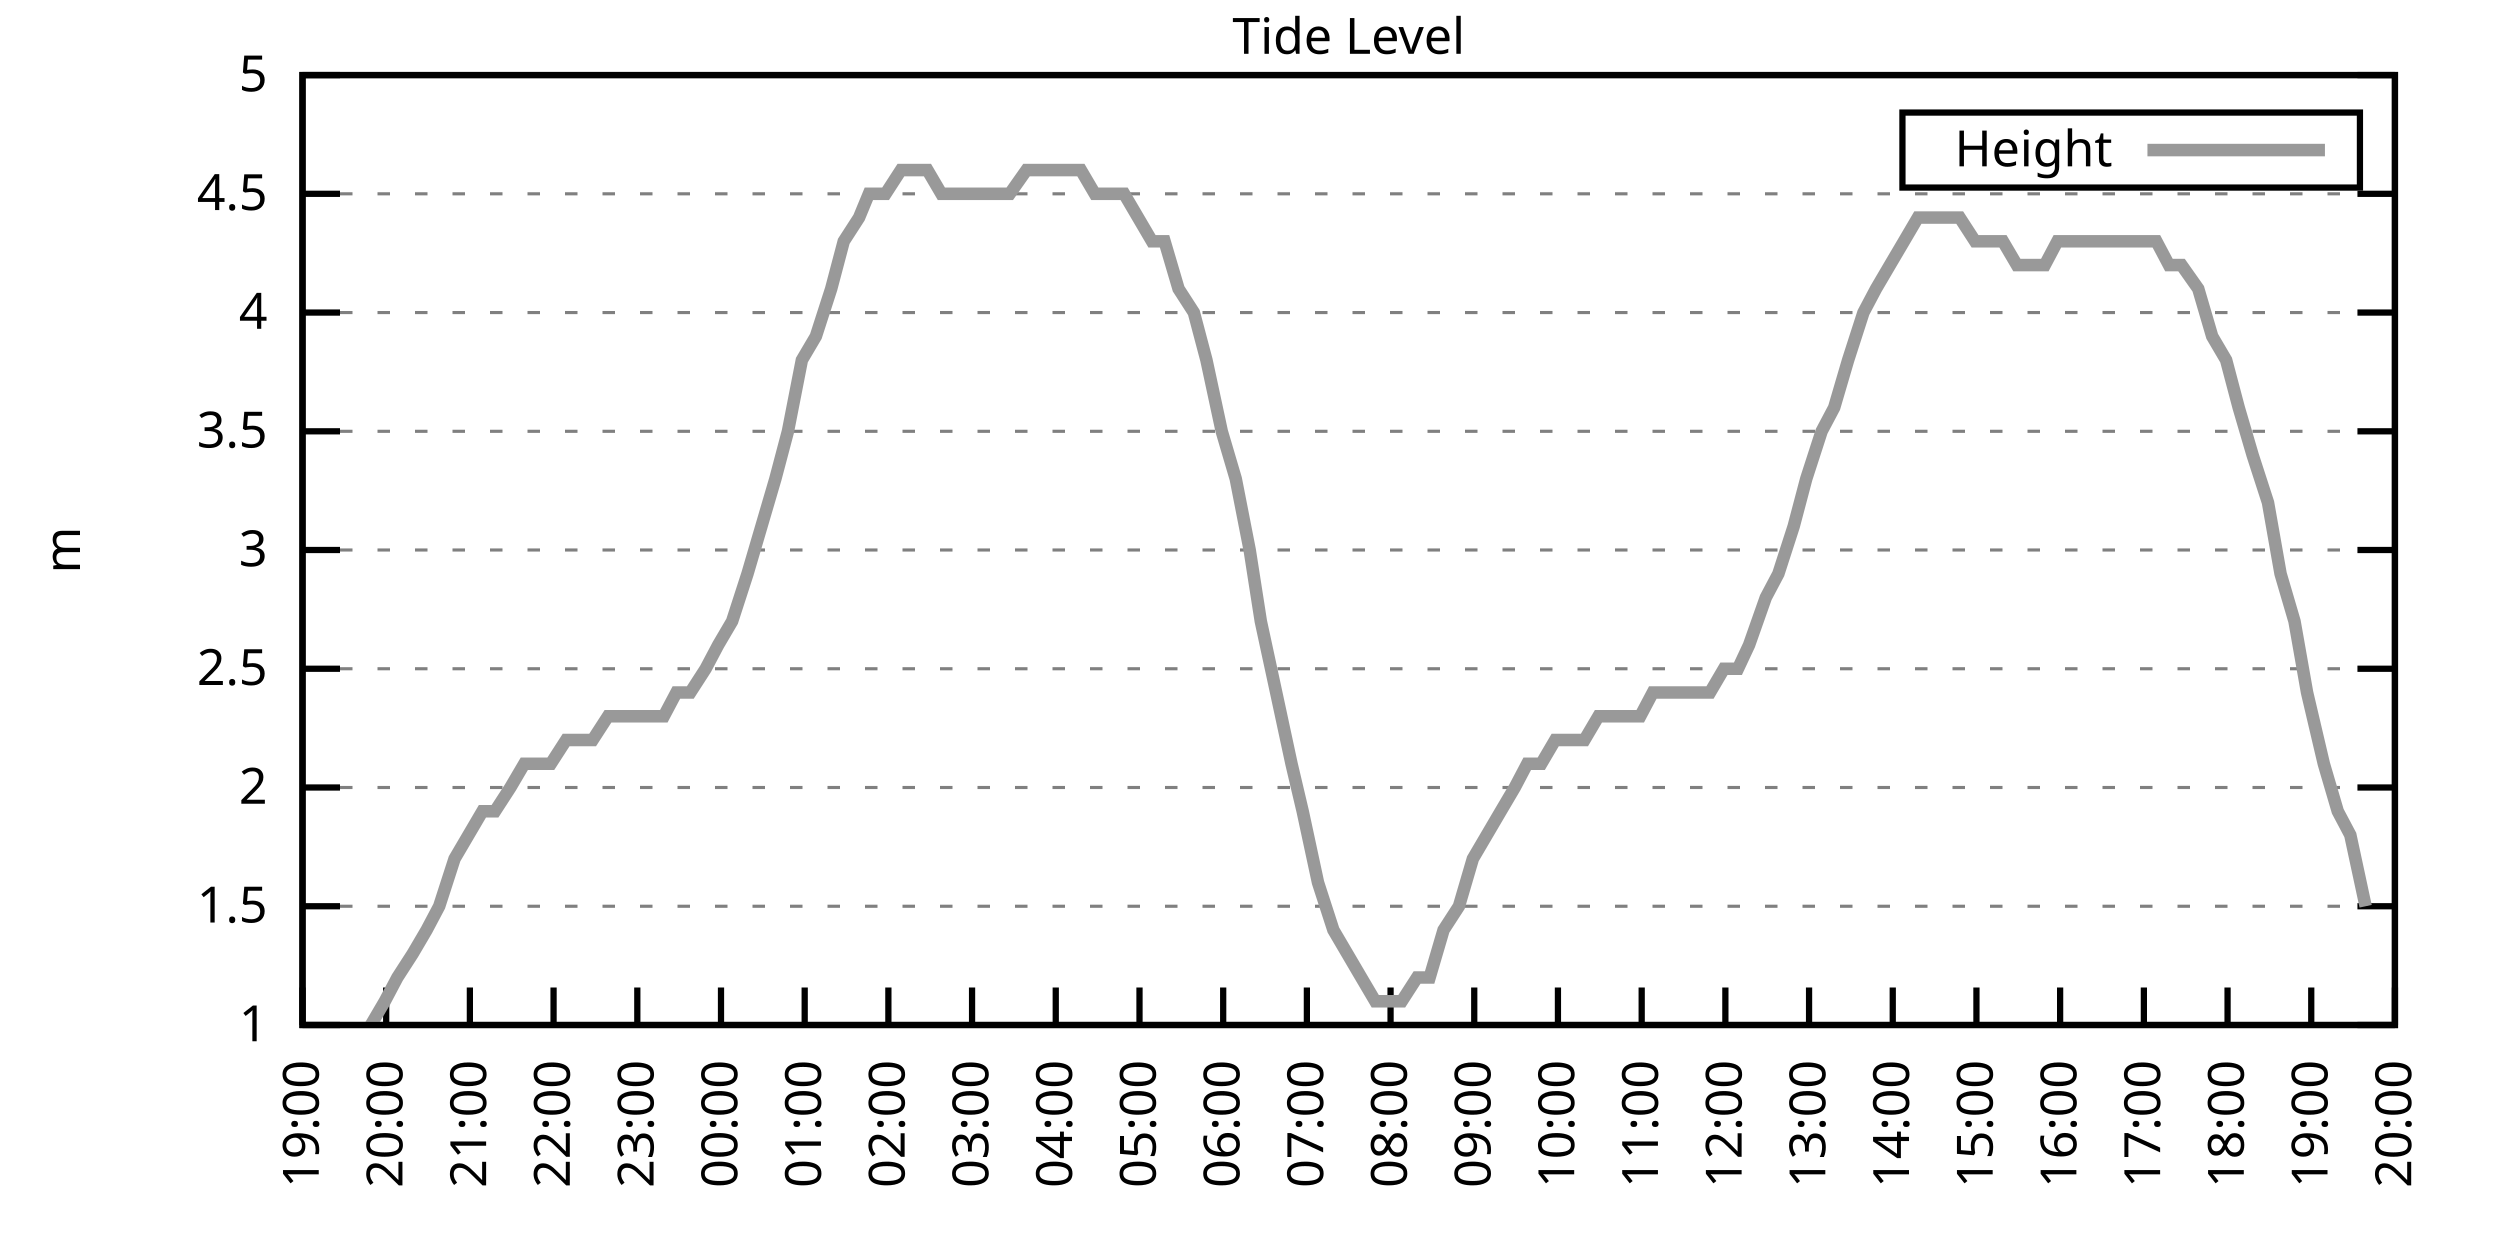
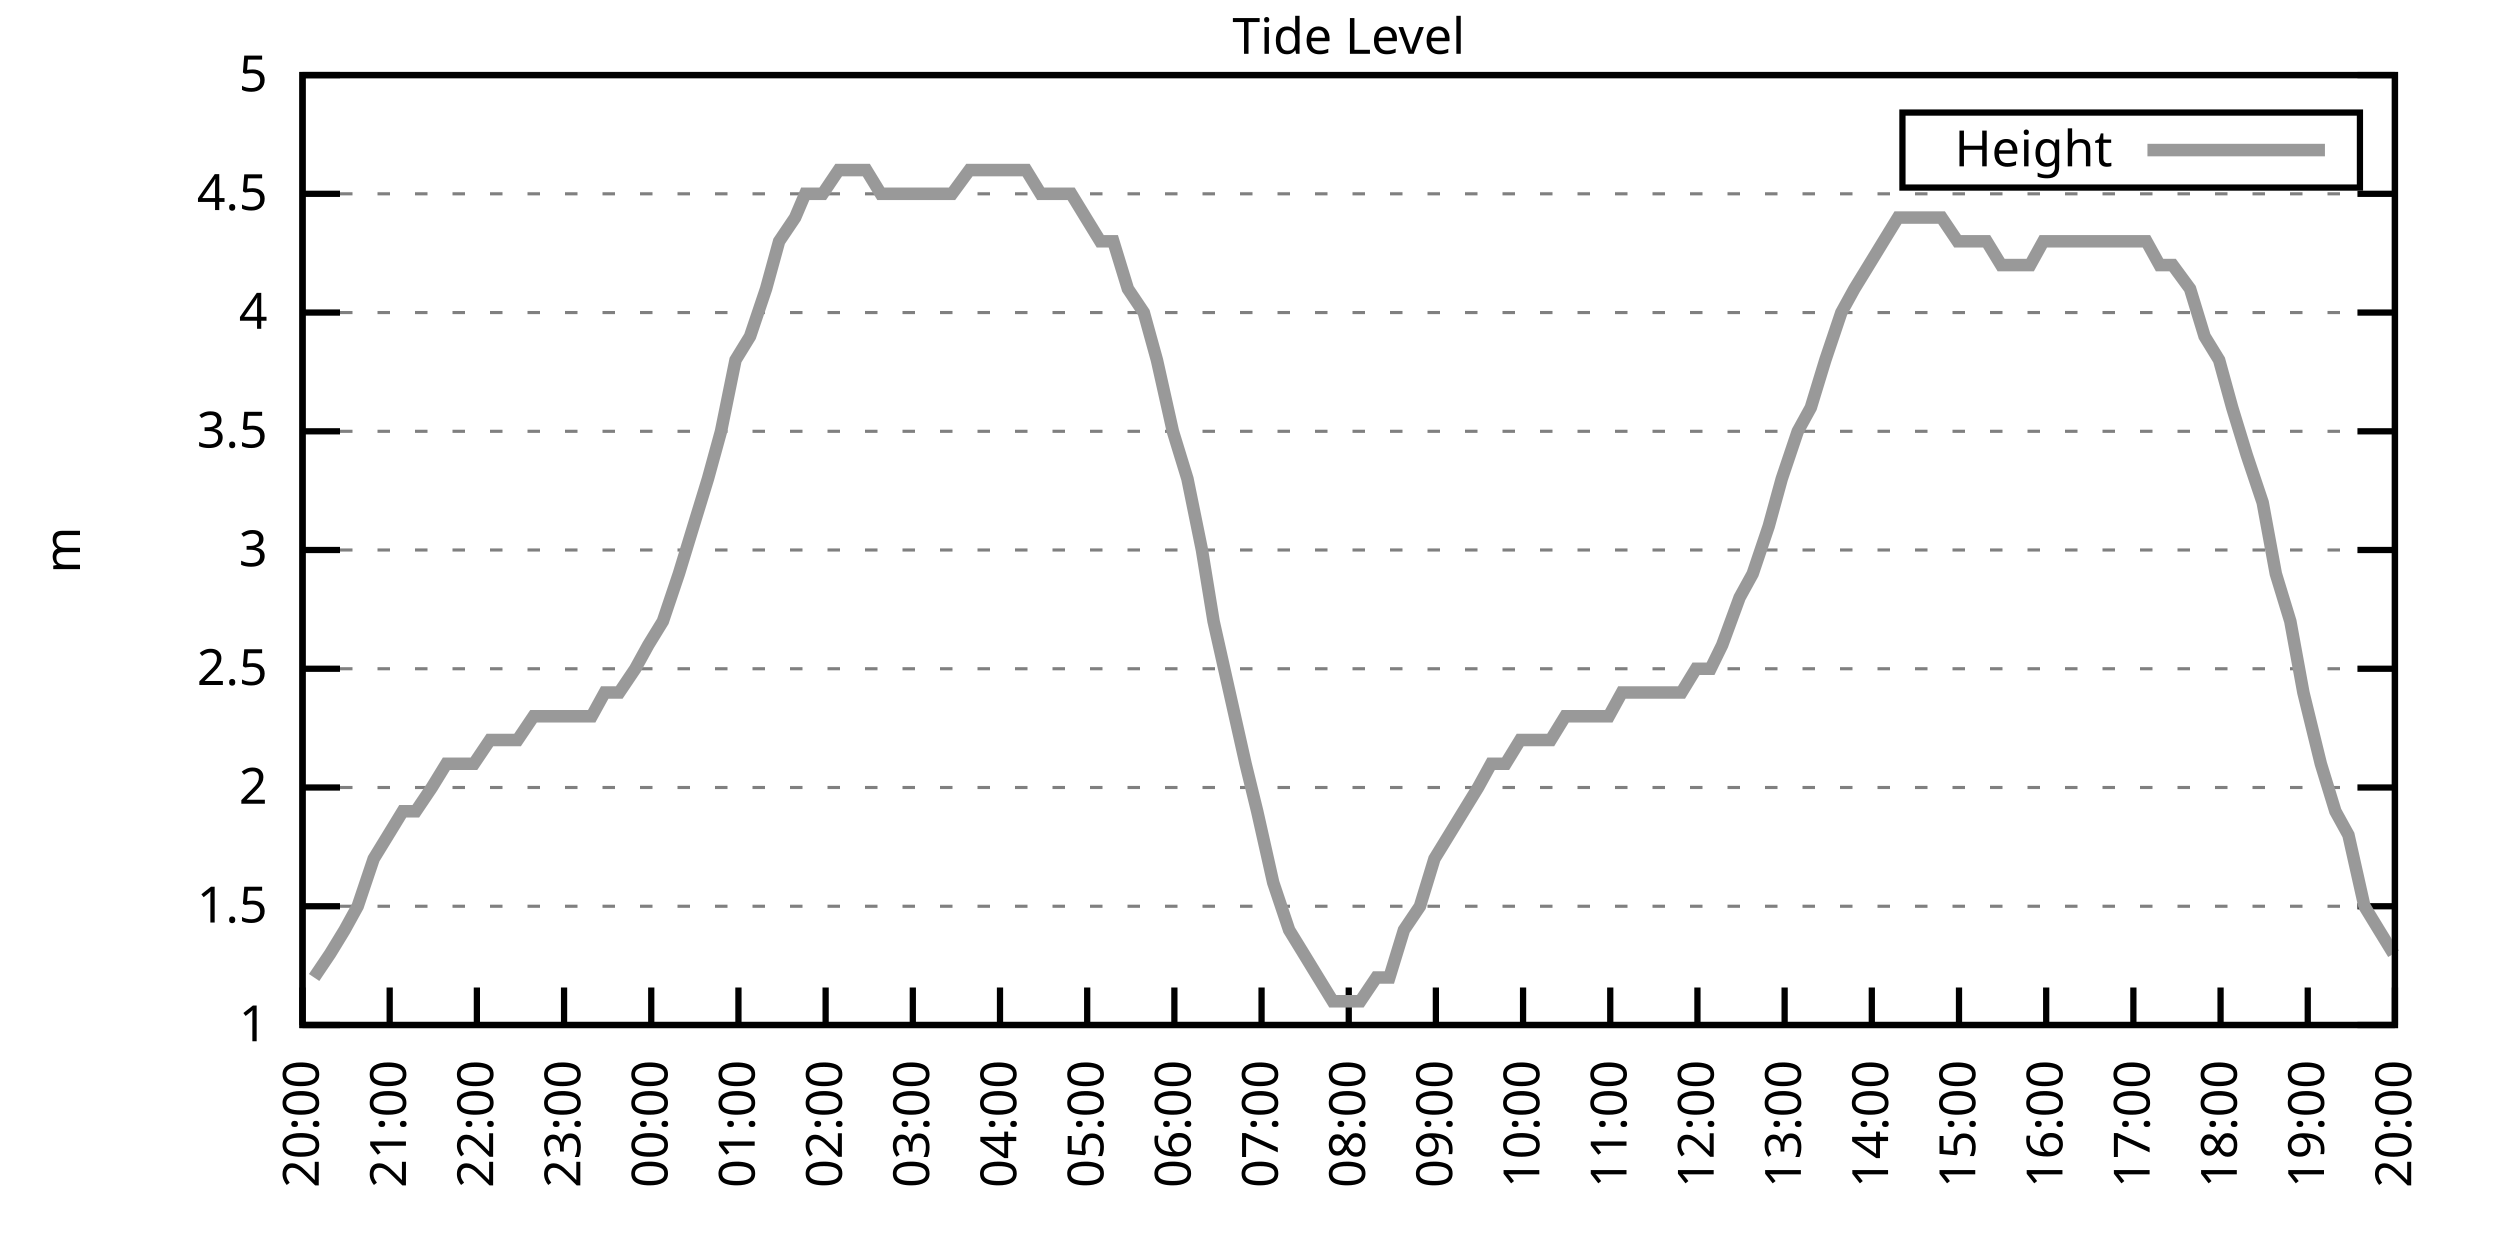
<svg xmlns="http://www.w3.org/2000/svg" xmlns:xlink="http://www.w3.org/1999/xlink" width="400" height="200" viewBox="0 0 400 200">
  <g id="gnuplot_canvas">
    <rect x="0" y="0" width="400" height="200" fill="none" />
    <defs>
      <circle id="gpDot" r="0.5" stroke-width="0.5" stroke="currentColor" />
      <path id="gpPt0" stroke-width="0.333" stroke="currentColor" d="M-1,0 h2 M0,-1 v2" />
      <path id="gpPt1" stroke-width="0.333" stroke="currentColor" d="M-1,-1 L1,1 M1,-1 L-1,1" />
      <path id="gpPt2" stroke-width="0.333" stroke="currentColor" d="M-1,0 L1,0 M0,-1 L0,1 M-1,-1 L1,1 M-1,1 L1,-1" />
      <rect id="gpPt3" stroke-width="0.333" stroke="currentColor" x="-1" y="-1" width="2" height="2" />
      <rect id="gpPt4" stroke-width="0.333" stroke="currentColor" fill="currentColor" x="-1" y="-1" width="2" height="2" />
      <circle id="gpPt5" stroke-width="0.333" stroke="currentColor" cx="0" cy="0" r="1" />
      <use xlink:href="#gpPt5" id="gpPt6" fill="currentColor" stroke="none" />
      <path id="gpPt7" stroke-width="0.333" stroke="currentColor" d="M0,-1.33 L-1.33,0.67 L1.33,0.67 z" />
      <use xlink:href="#gpPt7" id="gpPt8" fill="currentColor" stroke="none" />
      <use xlink:href="#gpPt7" id="gpPt9" stroke="currentColor" transform="rotate(180)" />
      <use xlink:href="#gpPt9" id="gpPt10" fill="currentColor" stroke="none" />
      <use xlink:href="#gpPt3" id="gpPt11" stroke="currentColor" transform="rotate(45)" />
      <use xlink:href="#gpPt11" id="gpPt12" fill="currentColor" stroke="none" />
      <path id="gpPt13" stroke-width="0.333" stroke="currentColor" d="M0,1.330 L1.265,0.411 L0.782,-1.067 L-0.782,-1.076 L-1.265,0.411 z" />
      <use xlink:href="#gpPt13" id="gpPt14" fill="currentColor" stroke="none" />
      <filter id="textbox" filterUnits="objectBoundingBox" x="0" y="0" height="1" width="1">
        <feFlood flood-color="white" flood-opacity="1" result="bgnd" />
        <feComposite in="SourceGraphic" in2="bgnd" operator="atop" />
      </filter>
      <filter id="greybox" filterUnits="objectBoundingBox" x="0" y="0" height="1" width="1">
        <feFlood flood-color="lightgrey" flood-opacity="1" result="grey" />
        <feComposite in="SourceGraphic" in2="grey" operator="atop" />
      </filter>
    </defs>
    <g fill="none" color="white" stroke="currentColor" stroke-width="1.00" stroke-linecap="butt" stroke-linejoin="miter">
</g>
    <g fill="none" color="black" stroke="currentColor" stroke-width="1.00" stroke-linecap="butt" stroke-linejoin="miter">
      <g stroke="none" shape-rendering="crispEdges">
        <polygon fill="rgb(255, 255, 255)" points="48.40,164.00 383.18,164.00 383.18,12.02 48.40,12.02 " />
      </g>
    </g>
    <g fill="none" color="black" stroke="currentColor" stroke-width="1.00" stroke-linecap="butt" stroke-linejoin="miter">
</g>
    <g fill="none" color="black" stroke="black" stroke-width="0.50" stroke-linecap="butt" stroke-linejoin="miter">
</g>
    <g fill="none" color="gray" stroke="currentColor" stroke-width="0.50" stroke-linecap="butt" stroke-linejoin="miter">
      <path stroke="gray" stroke-dasharray="2,4" class="gridline" d="M48.40,164.00 L383.19,164.00  " />
    </g>
    <g fill="none" color="gray" stroke="gray" stroke-width="1.00" stroke-linecap="butt" stroke-linejoin="miter">
</g>
    <g fill="none" color="black" stroke="currentColor" stroke-width="1.00" stroke-linecap="butt" stroke-linejoin="miter">
      <path stroke="black" d="M48.40,164.00 L54.40,164.00 M383.19,164.00 L377.19,164.00  " />
      <g transform="translate(42.80,166.60)" stroke="none" fill="black" font-family="Sans" font-size="8.00" text-anchor="end">
        <text>
          <tspan font-family="Sans"> 1</tspan>
        </text>
      </g>
    </g>
    <g fill="none" color="black" stroke="currentColor" stroke-width="1.00" stroke-linecap="butt" stroke-linejoin="miter">
</g>
    <g fill="none" color="black" stroke="black" stroke-width="0.50" stroke-linecap="butt" stroke-linejoin="miter">
</g>
    <g fill="none" color="gray" stroke="currentColor" stroke-width="0.50" stroke-linecap="butt" stroke-linejoin="miter">
      <path stroke="gray" stroke-dasharray="2,4" class="gridline" d="M48.40,145.00 L383.19,145.00  " />
    </g>
    <g fill="none" color="gray" stroke="gray" stroke-width="1.00" stroke-linecap="butt" stroke-linejoin="miter">
</g>
    <g fill="none" color="black" stroke="currentColor" stroke-width="1.00" stroke-linecap="butt" stroke-linejoin="miter">
      <path stroke="black" d="M48.40,145.00 L54.40,145.00 M383.19,145.00 L377.19,145.00  " />
      <g transform="translate(42.80,147.60)" stroke="none" fill="black" font-family="Sans" font-size="8.00" text-anchor="end">
        <text>
          <tspan font-family="Sans"> 1.5</tspan>
        </text>
      </g>
    </g>
    <g fill="none" color="black" stroke="currentColor" stroke-width="1.00" stroke-linecap="butt" stroke-linejoin="miter">
</g>
    <g fill="none" color="black" stroke="black" stroke-width="0.50" stroke-linecap="butt" stroke-linejoin="miter">
</g>
    <g fill="none" color="gray" stroke="currentColor" stroke-width="0.50" stroke-linecap="butt" stroke-linejoin="miter">
      <path stroke="gray" stroke-dasharray="2,4" class="gridline" d="M48.40,126.00 L383.19,126.00  " />
    </g>
    <g fill="none" color="gray" stroke="gray" stroke-width="1.00" stroke-linecap="butt" stroke-linejoin="miter">
</g>
    <g fill="none" color="black" stroke="currentColor" stroke-width="1.00" stroke-linecap="butt" stroke-linejoin="miter">
      <path stroke="black" d="M48.40,126.00 L54.40,126.00 M383.19,126.00 L377.19,126.00  " />
      <g transform="translate(42.80,128.60)" stroke="none" fill="black" font-family="Sans" font-size="8.00" text-anchor="end">
        <text>
          <tspan font-family="Sans"> 2</tspan>
        </text>
      </g>
    </g>
    <g fill="none" color="black" stroke="currentColor" stroke-width="1.00" stroke-linecap="butt" stroke-linejoin="miter">
</g>
    <g fill="none" color="black" stroke="black" stroke-width="0.50" stroke-linecap="butt" stroke-linejoin="miter">
</g>
    <g fill="none" color="gray" stroke="currentColor" stroke-width="0.50" stroke-linecap="butt" stroke-linejoin="miter">
      <path stroke="gray" stroke-dasharray="2,4" class="gridline" d="M48.40,107.00 L383.19,107.00  " />
    </g>
    <g fill="none" color="gray" stroke="gray" stroke-width="1.00" stroke-linecap="butt" stroke-linejoin="miter">
</g>
    <g fill="none" color="black" stroke="currentColor" stroke-width="1.00" stroke-linecap="butt" stroke-linejoin="miter">
      <path stroke="black" d="M48.40,107.00 L54.40,107.00 M383.19,107.00 L377.19,107.00  " />
      <g transform="translate(42.80,109.60)" stroke="none" fill="black" font-family="Sans" font-size="8.00" text-anchor="end">
        <text>
          <tspan font-family="Sans"> 2.5</tspan>
        </text>
      </g>
    </g>
    <g fill="none" color="black" stroke="currentColor" stroke-width="1.00" stroke-linecap="butt" stroke-linejoin="miter">
</g>
    <g fill="none" color="black" stroke="black" stroke-width="0.50" stroke-linecap="butt" stroke-linejoin="miter">
</g>
    <g fill="none" color="gray" stroke="currentColor" stroke-width="0.50" stroke-linecap="butt" stroke-linejoin="miter">
      <path stroke="gray" stroke-dasharray="2,4" class="gridline" d="M48.40,88.00 L383.19,88.00  " />
    </g>
    <g fill="none" color="gray" stroke="gray" stroke-width="1.00" stroke-linecap="butt" stroke-linejoin="miter">
</g>
    <g fill="none" color="black" stroke="currentColor" stroke-width="1.00" stroke-linecap="butt" stroke-linejoin="miter">
      <path stroke="black" d="M48.40,88.00 L54.40,88.00 M383.19,88.00 L377.19,88.00  " />
      <g transform="translate(42.80,90.60)" stroke="none" fill="black" font-family="Sans" font-size="8.00" text-anchor="end">
        <text>
          <tspan font-family="Sans"> 3</tspan>
        </text>
      </g>
    </g>
    <g fill="none" color="black" stroke="currentColor" stroke-width="1.00" stroke-linecap="butt" stroke-linejoin="miter">
</g>
    <g fill="none" color="black" stroke="black" stroke-width="0.50" stroke-linecap="butt" stroke-linejoin="miter">
</g>
    <g fill="none" color="gray" stroke="currentColor" stroke-width="0.50" stroke-linecap="butt" stroke-linejoin="miter">
      <path stroke="gray" stroke-dasharray="2,4" class="gridline" d="M48.40,69.01 L383.19,69.01  " />
    </g>
    <g fill="none" color="gray" stroke="gray" stroke-width="1.00" stroke-linecap="butt" stroke-linejoin="miter">
</g>
    <g fill="none" color="black" stroke="currentColor" stroke-width="1.00" stroke-linecap="butt" stroke-linejoin="miter">
      <path stroke="black" d="M48.40,69.01 L54.40,69.01 M383.19,69.01 L377.19,69.01  " />
      <g transform="translate(42.80,71.61)" stroke="none" fill="black" font-family="Sans" font-size="8.00" text-anchor="end">
        <text>
          <tspan font-family="Sans"> 3.5</tspan>
        </text>
      </g>
    </g>
    <g fill="none" color="black" stroke="currentColor" stroke-width="1.00" stroke-linecap="butt" stroke-linejoin="miter">
</g>
    <g fill="none" color="black" stroke="black" stroke-width="0.50" stroke-linecap="butt" stroke-linejoin="miter">
</g>
    <g fill="none" color="gray" stroke="currentColor" stroke-width="0.50" stroke-linecap="butt" stroke-linejoin="miter">
      <path stroke="gray" stroke-dasharray="2,4" class="gridline" d="M48.40,50.01 L383.19,50.01  " />
    </g>
    <g fill="none" color="gray" stroke="gray" stroke-width="1.00" stroke-linecap="butt" stroke-linejoin="miter">
</g>
    <g fill="none" color="black" stroke="currentColor" stroke-width="1.00" stroke-linecap="butt" stroke-linejoin="miter">
      <path stroke="black" d="M48.40,50.01 L54.40,50.01 M383.19,50.01 L377.19,50.01  " />
      <g transform="translate(42.80,52.61)" stroke="none" fill="black" font-family="Sans" font-size="8.00" text-anchor="end">
        <text>
          <tspan font-family="Sans"> 4</tspan>
        </text>
      </g>
    </g>
    <g fill="none" color="black" stroke="currentColor" stroke-width="1.00" stroke-linecap="butt" stroke-linejoin="miter">
</g>
    <g fill="none" color="black" stroke="black" stroke-width="0.50" stroke-linecap="butt" stroke-linejoin="miter">
</g>
    <g fill="none" color="gray" stroke="currentColor" stroke-width="0.50" stroke-linecap="butt" stroke-linejoin="miter">
      <path stroke="gray" stroke-dasharray="2,4" class="gridline" d="M48.40,31.01 L383.19,31.01  " />
    </g>
    <g fill="none" color="gray" stroke="gray" stroke-width="1.00" stroke-linecap="butt" stroke-linejoin="miter">
</g>
    <g fill="none" color="black" stroke="currentColor" stroke-width="1.00" stroke-linecap="butt" stroke-linejoin="miter">
      <path stroke="black" d="M48.40,31.01 L54.40,31.01 M383.19,31.01 L377.19,31.01  " />
      <g transform="translate(42.80,33.61)" stroke="none" fill="black" font-family="Sans" font-size="8.00" text-anchor="end">
        <text>
          <tspan font-family="Sans"> 4.5</tspan>
        </text>
      </g>
    </g>
    <g fill="none" color="black" stroke="currentColor" stroke-width="1.00" stroke-linecap="butt" stroke-linejoin="miter">
</g>
    <g fill="none" color="black" stroke="black" stroke-width="0.50" stroke-linecap="butt" stroke-linejoin="miter">
</g>
    <g fill="none" color="gray" stroke="currentColor" stroke-width="0.50" stroke-linecap="butt" stroke-linejoin="miter">
      <path stroke="gray" stroke-dasharray="2,4" class="gridline" d="M48.40,12.01 L383.19,12.01  " />
    </g>
    <g fill="none" color="gray" stroke="gray" stroke-width="1.00" stroke-linecap="butt" stroke-linejoin="miter">
</g>
    <g fill="none" color="black" stroke="currentColor" stroke-width="1.00" stroke-linecap="butt" stroke-linejoin="miter">
      <path stroke="black" d="M48.40,12.01 L54.40,12.01 M383.19,12.01 L377.19,12.01  " />
      <g transform="translate(42.80,14.61)" stroke="none" fill="black" font-family="Sans" font-size="8.00" text-anchor="end">
        <text>
          <tspan font-family="Sans"> 5</tspan>
        </text>
      </g>
    </g>
    <g fill="none" color="black" stroke="currentColor" stroke-width="1.00" stroke-linecap="butt" stroke-linejoin="miter">
      <path stroke="black" d="M48.40,164.00 L48.40,158.00  " />
      <g transform="translate(51.00,169.60) rotate(270.00)" stroke="none" fill="black" font-family="Sans" font-size="8.00" text-anchor="end">
        <text>
-           <tspan font-family="Sans">19:00</tspan>
-         </text>
-       </g>
-     </g>
-     <g fill="none" color="black" stroke="currentColor" stroke-width="1.00" stroke-linecap="butt" stroke-linejoin="miter">
-       <path stroke="black" d="M61.79,164.00 L61.79,158.00  " />
-       <g transform="translate(64.39,169.60) rotate(270.00)" stroke="none" fill="black" font-family="Sans" font-size="8.00" text-anchor="end">
-         <text>
          <tspan font-family="Sans">20:00</tspan>
        </text>
      </g>
    </g>
    <g fill="none" color="black" stroke="currentColor" stroke-width="1.00" stroke-linecap="butt" stroke-linejoin="miter">
-       <path stroke="black" d="M75.18,164.00 L75.18,158.00  " />
-       <g transform="translate(77.78,169.60) rotate(270.00)" stroke="none" fill="black" font-family="Sans" font-size="8.00" text-anchor="end">
+       <path stroke="black" d="M62.35,164.00 L62.35,158.00  " />
+       <g transform="translate(64.95,169.60) rotate(270.00)" stroke="none" fill="black" font-family="Sans" font-size="8.00" text-anchor="end">
        <text>
          <tspan font-family="Sans">21:00</tspan>
        </text>
      </g>
    </g>
    <g fill="none" color="black" stroke="currentColor" stroke-width="1.00" stroke-linecap="butt" stroke-linejoin="miter">
-       <path stroke="black" d="M88.57,164.00 L88.57,158.00  " />
-       <g transform="translate(91.17,169.60) rotate(270.00)" stroke="none" fill="black" font-family="Sans" font-size="8.00" text-anchor="end">
+       <path stroke="black" d="M76.30,164.00 L76.30,158.00  " />
+       <g transform="translate(78.90,169.60) rotate(270.00)" stroke="none" fill="black" font-family="Sans" font-size="8.00" text-anchor="end">
        <text>
          <tspan font-family="Sans">22:00</tspan>
        </text>
      </g>
    </g>
    <g fill="none" color="black" stroke="currentColor" stroke-width="1.00" stroke-linecap="butt" stroke-linejoin="miter">
-       <path stroke="black" d="M101.97,164.00 L101.97,158.00  " />
-       <g transform="translate(104.57,169.60) rotate(270.00)" stroke="none" fill="black" font-family="Sans" font-size="8.00" text-anchor="end">
+       <path stroke="black" d="M90.25,164.00 L90.25,158.00  " />
+       <g transform="translate(92.85,169.60) rotate(270.00)" stroke="none" fill="black" font-family="Sans" font-size="8.00" text-anchor="end">
        <text>
          <tspan font-family="Sans">23:00</tspan>
        </text>
      </g>
    </g>
    <g fill="none" color="black" stroke="currentColor" stroke-width="1.00" stroke-linecap="butt" stroke-linejoin="miter">
-       <path stroke="black" d="M115.36,164.00 L115.36,158.00  " />
-       <g transform="translate(117.96,169.60) rotate(270.00)" stroke="none" fill="black" font-family="Sans" font-size="8.00" text-anchor="end">
+       <path stroke="black" d="M104.20,164.00 L104.20,158.00  " />
+       <g transform="translate(106.80,169.60) rotate(270.00)" stroke="none" fill="black" font-family="Sans" font-size="8.00" text-anchor="end">
        <text>
          <tspan font-family="Sans">00:00</tspan>
        </text>
      </g>
    </g>
    <g fill="none" color="black" stroke="currentColor" stroke-width="1.00" stroke-linecap="butt" stroke-linejoin="miter">
-       <path stroke="black" d="M128.75,164.00 L128.75,158.00  " />
-       <g transform="translate(131.35,169.60) rotate(270.00)" stroke="none" fill="black" font-family="Sans" font-size="8.00" text-anchor="end">
+       <path stroke="black" d="M118.15,164.00 L118.15,158.00  " />
+       <g transform="translate(120.75,169.60) rotate(270.00)" stroke="none" fill="black" font-family="Sans" font-size="8.00" text-anchor="end">
        <text>
          <tspan font-family="Sans">01:00</tspan>
        </text>
      </g>
    </g>
    <g fill="none" color="black" stroke="currentColor" stroke-width="1.00" stroke-linecap="butt" stroke-linejoin="miter">
-       <path stroke="black" d="M142.14,164.00 L142.14,158.00  " />
-       <g transform="translate(144.74,169.60) rotate(270.00)" stroke="none" fill="black" font-family="Sans" font-size="8.00" text-anchor="end">
+       <path stroke="black" d="M132.10,164.00 L132.10,158.00  " />
+       <g transform="translate(134.70,169.60) rotate(270.00)" stroke="none" fill="black" font-family="Sans" font-size="8.00" text-anchor="end">
        <text>
          <tspan font-family="Sans">02:00</tspan>
        </text>
      </g>
    </g>
    <g fill="none" color="black" stroke="currentColor" stroke-width="1.00" stroke-linecap="butt" stroke-linejoin="miter">
-       <path stroke="black" d="M155.53,164.00 L155.53,158.00  " />
-       <g transform="translate(158.13,169.60) rotate(270.00)" stroke="none" fill="black" font-family="Sans" font-size="8.00" text-anchor="end">
+       <path stroke="black" d="M146.05,164.00 L146.05,158.00  " />
+       <g transform="translate(148.65,169.60) rotate(270.00)" stroke="none" fill="black" font-family="Sans" font-size="8.00" text-anchor="end">
        <text>
          <tspan font-family="Sans">03:00</tspan>
        </text>
      </g>
    </g>
    <g fill="none" color="black" stroke="currentColor" stroke-width="1.00" stroke-linecap="butt" stroke-linejoin="miter">
-       <path stroke="black" d="M168.92,164.00 L168.92,158.00  " />
-       <g transform="translate(171.52,169.60) rotate(270.00)" stroke="none" fill="black" font-family="Sans" font-size="8.00" text-anchor="end">
+       <path stroke="black" d="M160.00,164.00 L160.00,158.00  " />
+       <g transform="translate(162.60,169.60) rotate(270.00)" stroke="none" fill="black" font-family="Sans" font-size="8.00" text-anchor="end">
        <text>
          <tspan font-family="Sans">04:00</tspan>
        </text>
      </g>
    </g>
    <g fill="none" color="black" stroke="currentColor" stroke-width="1.00" stroke-linecap="butt" stroke-linejoin="miter">
-       <path stroke="black" d="M182.32,164.00 L182.32,158.00  " />
-       <g transform="translate(184.92,169.60) rotate(270.00)" stroke="none" fill="black" font-family="Sans" font-size="8.00" text-anchor="end">
+       <path stroke="black" d="M173.95,164.00 L173.95,158.00  " />
+       <g transform="translate(176.55,169.60) rotate(270.00)" stroke="none" fill="black" font-family="Sans" font-size="8.00" text-anchor="end">
        <text>
          <tspan font-family="Sans">05:00</tspan>
        </text>
      </g>
    </g>
    <g fill="none" color="black" stroke="currentColor" stroke-width="1.00" stroke-linecap="butt" stroke-linejoin="miter">
-       <path stroke="black" d="M195.71,164.00 L195.71,158.00  " />
-       <g transform="translate(198.31,169.60) rotate(270.00)" stroke="none" fill="black" font-family="Sans" font-size="8.00" text-anchor="end">
+       <path stroke="black" d="M187.90,164.00 L187.90,158.00  " />
+       <g transform="translate(190.50,169.60) rotate(270.00)" stroke="none" fill="black" font-family="Sans" font-size="8.00" text-anchor="end">
        <text>
          <tspan font-family="Sans">06:00</tspan>
        </text>
      </g>
    </g>
    <g fill="none" color="black" stroke="currentColor" stroke-width="1.00" stroke-linecap="butt" stroke-linejoin="miter">
-       <path stroke="black" d="M209.10,164.00 L209.10,158.00  " />
-       <g transform="translate(211.70,169.60) rotate(270.00)" stroke="none" fill="black" font-family="Sans" font-size="8.00" text-anchor="end">
+       <path stroke="black" d="M201.85,164.00 L201.85,158.00  " />
+       <g transform="translate(204.45,169.60) rotate(270.00)" stroke="none" fill="black" font-family="Sans" font-size="8.00" text-anchor="end">
        <text>
          <tspan font-family="Sans">07:00</tspan>
        </text>
      </g>
    </g>
    <g fill="none" color="black" stroke="currentColor" stroke-width="1.00" stroke-linecap="butt" stroke-linejoin="miter">
-       <path stroke="black" d="M222.49,164.00 L222.49,158.00  " />
-       <g transform="translate(225.09,169.60) rotate(270.00)" stroke="none" fill="black" font-family="Sans" font-size="8.00" text-anchor="end">
+       <path stroke="black" d="M215.80,164.00 L215.80,158.00  " />
+       <g transform="translate(218.40,169.60) rotate(270.00)" stroke="none" fill="black" font-family="Sans" font-size="8.00" text-anchor="end">
        <text>
          <tspan font-family="Sans">08:00</tspan>
        </text>
      </g>
    </g>
    <g fill="none" color="black" stroke="currentColor" stroke-width="1.00" stroke-linecap="butt" stroke-linejoin="miter">
-       <path stroke="black" d="M235.88,164.00 L235.88,158.00  " />
-       <g transform="translate(238.48,169.60) rotate(270.00)" stroke="none" fill="black" font-family="Sans" font-size="8.00" text-anchor="end">
+       <path stroke="black" d="M229.74,164.00 L229.74,158.00  " />
+       <g transform="translate(232.34,169.60) rotate(270.00)" stroke="none" fill="black" font-family="Sans" font-size="8.00" text-anchor="end">
        <text>
          <tspan font-family="Sans">09:00</tspan>
        </text>
      </g>
    </g>
    <g fill="none" color="black" stroke="currentColor" stroke-width="1.00" stroke-linecap="butt" stroke-linejoin="miter">
-       <path stroke="black" d="M249.27,164.00 L249.27,158.00  " />
-       <g transform="translate(251.87,169.60) rotate(270.00)" stroke="none" fill="black" font-family="Sans" font-size="8.00" text-anchor="end">
+       <path stroke="black" d="M243.69,164.00 L243.69,158.00  " />
+       <g transform="translate(246.29,169.60) rotate(270.00)" stroke="none" fill="black" font-family="Sans" font-size="8.00" text-anchor="end">
        <text>
          <tspan font-family="Sans">10:00</tspan>
        </text>
      </g>
    </g>
    <g fill="none" color="black" stroke="currentColor" stroke-width="1.00" stroke-linecap="butt" stroke-linejoin="miter">
-       <path stroke="black" d="M262.67,164.00 L262.67,158.00  " />
-       <g transform="translate(265.27,169.60) rotate(270.00)" stroke="none" fill="black" font-family="Sans" font-size="8.00" text-anchor="end">
+       <path stroke="black" d="M257.64,164.00 L257.64,158.00  " />
+       <g transform="translate(260.24,169.60) rotate(270.00)" stroke="none" fill="black" font-family="Sans" font-size="8.00" text-anchor="end">
        <text>
          <tspan font-family="Sans">11:00</tspan>
        </text>
      </g>
    </g>
    <g fill="none" color="black" stroke="currentColor" stroke-width="1.00" stroke-linecap="butt" stroke-linejoin="miter">
-       <path stroke="black" d="M276.06,164.00 L276.06,158.00  " />
-       <g transform="translate(278.66,169.60) rotate(270.00)" stroke="none" fill="black" font-family="Sans" font-size="8.00" text-anchor="end">
+       <path stroke="black" d="M271.59,164.00 L271.59,158.00  " />
+       <g transform="translate(274.19,169.60) rotate(270.00)" stroke="none" fill="black" font-family="Sans" font-size="8.00" text-anchor="end">
        <text>
          <tspan font-family="Sans">12:00</tspan>
        </text>
      </g>
    </g>
    <g fill="none" color="black" stroke="currentColor" stroke-width="1.00" stroke-linecap="butt" stroke-linejoin="miter">
-       <path stroke="black" d="M289.45,164.00 L289.45,158.00  " />
-       <g transform="translate(292.05,169.60) rotate(270.00)" stroke="none" fill="black" font-family="Sans" font-size="8.00" text-anchor="end">
+       <path stroke="black" d="M285.54,164.00 L285.54,158.00  " />
+       <g transform="translate(288.14,169.60) rotate(270.00)" stroke="none" fill="black" font-family="Sans" font-size="8.00" text-anchor="end">
        <text>
          <tspan font-family="Sans">13:00</tspan>
        </text>
      </g>
    </g>
    <g fill="none" color="black" stroke="currentColor" stroke-width="1.00" stroke-linecap="butt" stroke-linejoin="miter">
-       <path stroke="black" d="M302.84,164.00 L302.84,158.00  " />
-       <g transform="translate(305.44,169.60) rotate(270.00)" stroke="none" fill="black" font-family="Sans" font-size="8.00" text-anchor="end">
+       <path stroke="black" d="M299.49,164.00 L299.49,158.00  " />
+       <g transform="translate(302.09,169.60) rotate(270.00)" stroke="none" fill="black" font-family="Sans" font-size="8.00" text-anchor="end">
        <text>
          <tspan font-family="Sans">14:00</tspan>
        </text>
      </g>
    </g>
    <g fill="none" color="black" stroke="currentColor" stroke-width="1.00" stroke-linecap="butt" stroke-linejoin="miter">
-       <path stroke="black" d="M316.23,164.00 L316.23,158.00  " />
-       <g transform="translate(318.83,169.60) rotate(270.00)" stroke="none" fill="black" font-family="Sans" font-size="8.00" text-anchor="end">
+       <path stroke="black" d="M313.44,164.00 L313.44,158.00  " />
+       <g transform="translate(316.04,169.60) rotate(270.00)" stroke="none" fill="black" font-family="Sans" font-size="8.00" text-anchor="end">
        <text>
          <tspan font-family="Sans">15:00</tspan>
        </text>
      </g>
    </g>
    <g fill="none" color="black" stroke="currentColor" stroke-width="1.00" stroke-linecap="butt" stroke-linejoin="miter">
-       <path stroke="black" d="M329.62,164.00 L329.62,158.00  " />
-       <g transform="translate(332.22,169.60) rotate(270.00)" stroke="none" fill="black" font-family="Sans" font-size="8.00" text-anchor="end">
+       <path stroke="black" d="M327.39,164.00 L327.39,158.00  " />
+       <g transform="translate(329.99,169.60) rotate(270.00)" stroke="none" fill="black" font-family="Sans" font-size="8.00" text-anchor="end">
        <text>
          <tspan font-family="Sans">16:00</tspan>
        </text>
      </g>
    </g>
    <g fill="none" color="black" stroke="currentColor" stroke-width="1.00" stroke-linecap="butt" stroke-linejoin="miter">
-       <path stroke="black" d="M343.02,164.00 L343.02,158.00  " />
-       <g transform="translate(345.62,169.60) rotate(270.00)" stroke="none" fill="black" font-family="Sans" font-size="8.00" text-anchor="end">
+       <path stroke="black" d="M341.34,164.00 L341.34,158.00  " />
+       <g transform="translate(343.94,169.60) rotate(270.00)" stroke="none" fill="black" font-family="Sans" font-size="8.00" text-anchor="end">
        <text>
          <tspan font-family="Sans">17:00</tspan>
        </text>
      </g>
    </g>
    <g fill="none" color="black" stroke="currentColor" stroke-width="1.00" stroke-linecap="butt" stroke-linejoin="miter">
-       <path stroke="black" d="M356.41,164.00 L356.41,158.00  " />
-       <g transform="translate(359.01,169.60) rotate(270.00)" stroke="none" fill="black" font-family="Sans" font-size="8.00" text-anchor="end">
+       <path stroke="black" d="M355.29,164.00 L355.29,158.00  " />
+       <g transform="translate(357.89,169.60) rotate(270.00)" stroke="none" fill="black" font-family="Sans" font-size="8.00" text-anchor="end">
        <text>
          <tspan font-family="Sans">18:00</tspan>
        </text>
      </g>
    </g>
    <g fill="none" color="black" stroke="currentColor" stroke-width="1.00" stroke-linecap="butt" stroke-linejoin="miter">
-       <path stroke="black" d="M369.80,164.00 L369.80,158.00  " />
-       <g transform="translate(372.40,169.60) rotate(270.00)" stroke="none" fill="black" font-family="Sans" font-size="8.00" text-anchor="end">
+       <path stroke="black" d="M369.24,164.00 L369.24,158.00  " />
+       <g transform="translate(371.84,169.60) rotate(270.00)" stroke="none" fill="black" font-family="Sans" font-size="8.00" text-anchor="end">
        <text>
          <tspan font-family="Sans">19:00</tspan>
        </text>
      </g>
    </g>
    <g fill="none" color="black" stroke="currentColor" stroke-width="1.00" stroke-linecap="butt" stroke-linejoin="miter">
      <path stroke="black" d="M383.19,164.00 L383.19,158.00  " />
      <g transform="translate(385.79,169.60) rotate(270.00)" stroke="none" fill="black" font-family="Sans" font-size="8.00" text-anchor="end">
        <text>
          <tspan font-family="Sans">20:00</tspan>
        </text>
      </g>
    </g>
    <g fill="none" color="black" stroke="currentColor" stroke-width="1.00" stroke-linecap="butt" stroke-linejoin="miter">
</g>
    <g fill="none" color="black" stroke="currentColor" stroke-width="1.00" stroke-linecap="butt" stroke-linejoin="miter">
      <path stroke="black" d="M48.40,12.01 L48.40,164.00 L383.19,164.00 L383.19,12.01 L48.40,12.01 Z  " />
    </g>
    <g fill="none" color="black" stroke="currentColor" stroke-width="1.00" stroke-linecap="butt" stroke-linejoin="miter">
</g>
    <g fill="none" color="black" stroke="currentColor" stroke-width="1.00" stroke-linecap="butt" stroke-linejoin="miter">
      <path stroke="black" d="M304.39,30.01 L304.39,18.01 L377.59,18.01 L377.59,30.01 L304.39,30.01 Z  " />
    </g>
    <g id="Tide_level_plot_1">
      <g fill="none" color="white" stroke="black" stroke-width="2.00" stroke-linecap="butt" stroke-linejoin="miter">
</g>
      <g fill="none" color="black" stroke="currentColor" stroke-width="2.00" stroke-linecap="butt" stroke-linejoin="miter">
        <g transform="translate(337.99,26.61)" stroke="none" fill="black" font-family="Sans" font-size="8.00" text-anchor="end">
          <text>
            <tspan font-family="Sans">Height</tspan>
          </text>
        </g>
      </g>
      <g fill="none" color="black" stroke="currentColor" stroke-width="2.00" stroke-linecap="butt" stroke-linejoin="miter">
-         <path stroke="rgb(153, 153, 153)" d="M343.59,24.01 L371.99,24.01 M59.34,164.00 L61.57,160.20 L63.58,156.40 L66.03,152.60 L68.26,148.80 L70.27,145.00   L72.73,137.40 L74.96,133.60 L77.19,129.80 L79.20,129.80 L81.66,126.00 L83.89,122.20 L86.12,122.20 L88.13,122.20   L90.58,118.40 L92.82,118.40 L94.82,118.40 L97.28,114.60 L99.29,114.60 L101.52,114.60 L103.75,114.60 L106.21,114.60   L108.22,110.80 L110.45,110.80 L112.90,107.00 L114.91,103.20 L117.14,99.40 L119.60,91.80 L121.83,84.21 L124.06,76.61   L126.07,69.01 L128.30,57.61 L130.54,53.81 L132.99,46.21 L135.00,38.61 L137.45,34.81 L139.02,31.01 L141.69,31.01   L144.15,27.21 L146.38,27.21 L148.39,27.21 L150.62,31.01 L153.08,31.01 L155.31,31.01 L157.54,31.01 L159.77,31.01   L161.56,31.01 L164.24,27.21 L166.47,27.21 L168.70,27.21 L170.49,27.21 L172.94,27.21 L175.17,31.01 L177.41,31.01   L179.86,31.01 L182.09,34.81 L184.32,38.61 L186.33,38.61 L188.57,46.21 L191.02,50.01 L193.03,57.61 L195.48,69.01   L197.72,76.61 L199.95,88.00 L201.73,99.40 L204.19,110.80 L206.64,122.20 L208.43,129.80 L210.88,141.20 L213.34,148.80   L215.57,152.60 L217.80,156.40 L220.04,160.20 L222.27,160.20 L224.28,160.20 L226.73,156.40 L228.74,156.40 L230.97,148.80   L233.43,145.00 L235.66,137.40 L237.89,133.60 L240.12,129.80 L242.36,126.00 L244.36,122.20 L246.60,122.20 L248.83,118.40   L253.51,118.40 L255.75,114.60 L257.98,114.60 L259.99,114.60 L262.44,114.60 L264.45,110.80 L266.91,110.80 L268.92,110.80   L271.15,110.80 L273.60,110.80 L275.83,107.00 L278.07,107.00 L279.85,103.20 L282.53,95.60 L284.54,91.80 L286.99,84.21   L289.00,76.61 L291.46,69.01 L293.47,65.21 L295.70,57.61 L298.15,50.01 L300.16,46.21 L302.39,42.41 L304.63,38.61   L306.86,34.81 L309.09,34.81 L311.32,34.81 L313.55,34.81 L316.01,38.61 L318.24,38.61 L320.47,38.61 L322.70,42.41   L324.94,42.41 L327.17,42.41 L329.18,38.61 L331.63,38.61 L333.86,38.61 L336.10,38.61 L338.33,38.61 L340.34,38.61   L342.35,38.61 L345.02,38.61 L347.03,42.41 L349.04,42.41 L351.72,46.21 L353.95,53.81 L356.18,57.61 L358.19,65.21   L360.42,72.81 L362.88,80.41 L364.89,91.80 L367.12,99.40 L369.13,110.80 L371.81,122.20 L374.04,129.80 L376.05,133.60   L378.50,145.00  " />
+         <path stroke="rgb(153, 153, 153)" d="M343.59,24.01 L371.99,24.01 M50.26,156.40 L52.82,152.60 L55.14,148.80 L57.23,145.00 L59.79,137.40 L62.12,133.60   L64.44,129.80 L66.53,129.80 L69.09,126.00 L71.42,122.20 L73.74,122.20 L75.83,122.20 L78.39,118.40 L80.72,118.40   L82.81,118.40 L85.37,114.60 L87.46,114.60 L89.78,114.60 L92.11,114.60 L94.67,114.60 L96.76,110.80 L99.08,110.80   L101.64,107.00 L103.73,103.20 L106.06,99.40 L108.62,91.80 L110.94,84.21 L113.27,76.61 L115.36,69.01 L117.68,57.61   L120.01,53.81 L122.57,46.21 L124.66,38.61 L127.22,34.81 L128.84,31.01 L131.63,31.01 L134.19,27.21 L136.51,27.21   L138.61,27.21 L140.93,31.01 L143.49,31.01 L145.81,31.01 L148.14,31.01 L150.46,31.01 L152.32,31.01 L155.11,27.21   L157.44,27.21 L159.76,27.21 L161.62,27.21 L164.18,27.21 L166.51,31.01 L168.83,31.01 L171.39,31.01 L173.71,34.81   L176.04,38.61 L178.13,38.61 L180.46,46.21 L183.01,50.01 L185.11,57.61 L187.66,69.01 L189.99,76.61 L192.31,88.00   L194.17,99.40 L196.73,110.80 L199.29,122.20 L201.15,129.80 L203.71,141.20 L206.26,148.80 L208.59,152.60 L210.91,156.40   L213.24,160.20 L215.56,160.20 L217.65,160.20 L220.21,156.40 L222.30,156.40 L224.63,148.80 L227.19,145.00 L229.51,137.40   L231.84,133.60 L234.16,129.80 L236.49,126.00 L238.58,122.20 L240.90,122.20 L243.23,118.40 L248.11,118.40 L250.44,114.60   L252.76,114.60 L254.85,114.60 L257.41,114.60 L259.50,110.80 L262.06,110.80 L264.15,110.80 L266.48,110.80 L269.04,110.80   L271.36,107.00 L273.69,107.00 L275.55,103.20 L278.34,95.60 L280.43,91.80 L282.99,84.21 L285.08,76.61 L287.64,69.01   L289.73,65.21 L292.05,57.61 L294.61,50.01 L296.70,46.21 L299.03,42.41 L301.35,38.61 L303.68,34.81 L306.00,34.81   L308.33,34.81 L310.65,34.81 L313.21,38.61 L315.53,38.61 L317.86,38.61 L320.18,42.41 L322.51,42.41 L324.83,42.41   L326.93,38.61 L329.48,38.61 L331.81,38.61 L334.13,38.61 L336.46,38.61 L338.55,38.61 L340.64,38.61 L343.43,38.61   L345.53,42.41 L347.62,42.41 L350.41,46.21 L352.73,53.81 L355.06,57.61 L357.15,65.21 L359.48,72.81 L362.03,80.41   L364.13,91.80 L366.45,99.40 L368.54,110.80 L371.33,122.20 L373.66,129.80 L375.75,133.60 L378.31,145.00 L380.63,148.80   L382.96,152.60  " />
      </g>
    </g>
    <g fill="none" color="black" stroke="currentColor" stroke-width="2.00" stroke-linecap="butt" stroke-linejoin="miter">
</g>
    <g fill="none" color="black" stroke="black" stroke-width="1.00" stroke-linecap="butt" stroke-linejoin="miter">
</g>
    <g fill="none" color="black" stroke="currentColor" stroke-width="1.00" stroke-linecap="butt" stroke-linejoin="miter">
      <path stroke="black" d="M48.40,12.01 L48.40,164.00 L383.19,164.00 L383.19,12.01 L48.40,12.01 Z  " />
      <g transform="translate(12.80,88.01) rotate(270.00)" stroke="none" fill="black" font-family="Sans" font-size="8.00" text-anchor="middle">
        <text>
          <tspan font-family="Sans">m</tspan>
        </text>
      </g>
    </g>
    <g fill="none" color="black" stroke="currentColor" stroke-width="1.00" stroke-linecap="butt" stroke-linejoin="miter">
</g>
    <g fill="none" color="black" stroke="currentColor" stroke-width="1.00" stroke-linecap="butt" stroke-linejoin="miter">
      <g transform="translate(215.79,8.61)" stroke="none" fill="black" font-family="Sans" font-size="8.00" text-anchor="middle">
        <text>
          <tspan font-family="Sans">Tide Level</tspan>
        </text>
      </g>
    </g>
    <g fill="none" color="black" stroke="currentColor" stroke-width="1.00" stroke-linecap="butt" stroke-linejoin="miter">
</g>
  </g>
</svg>
